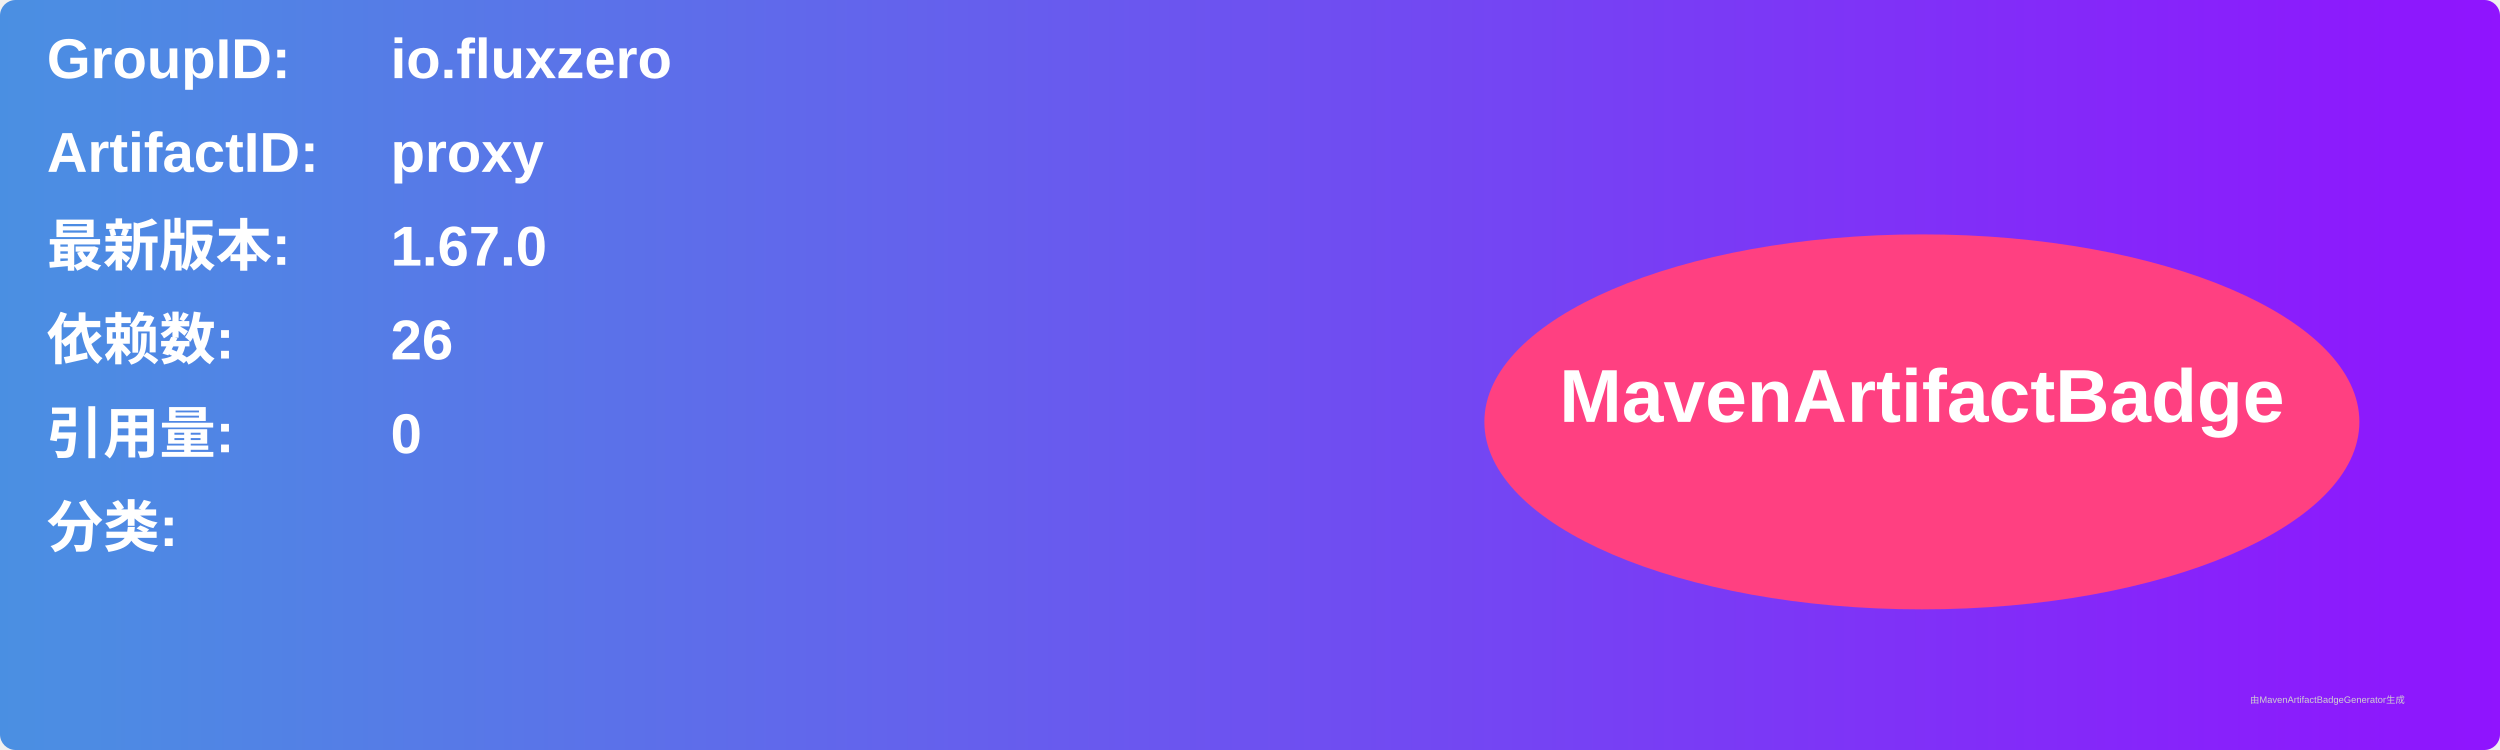
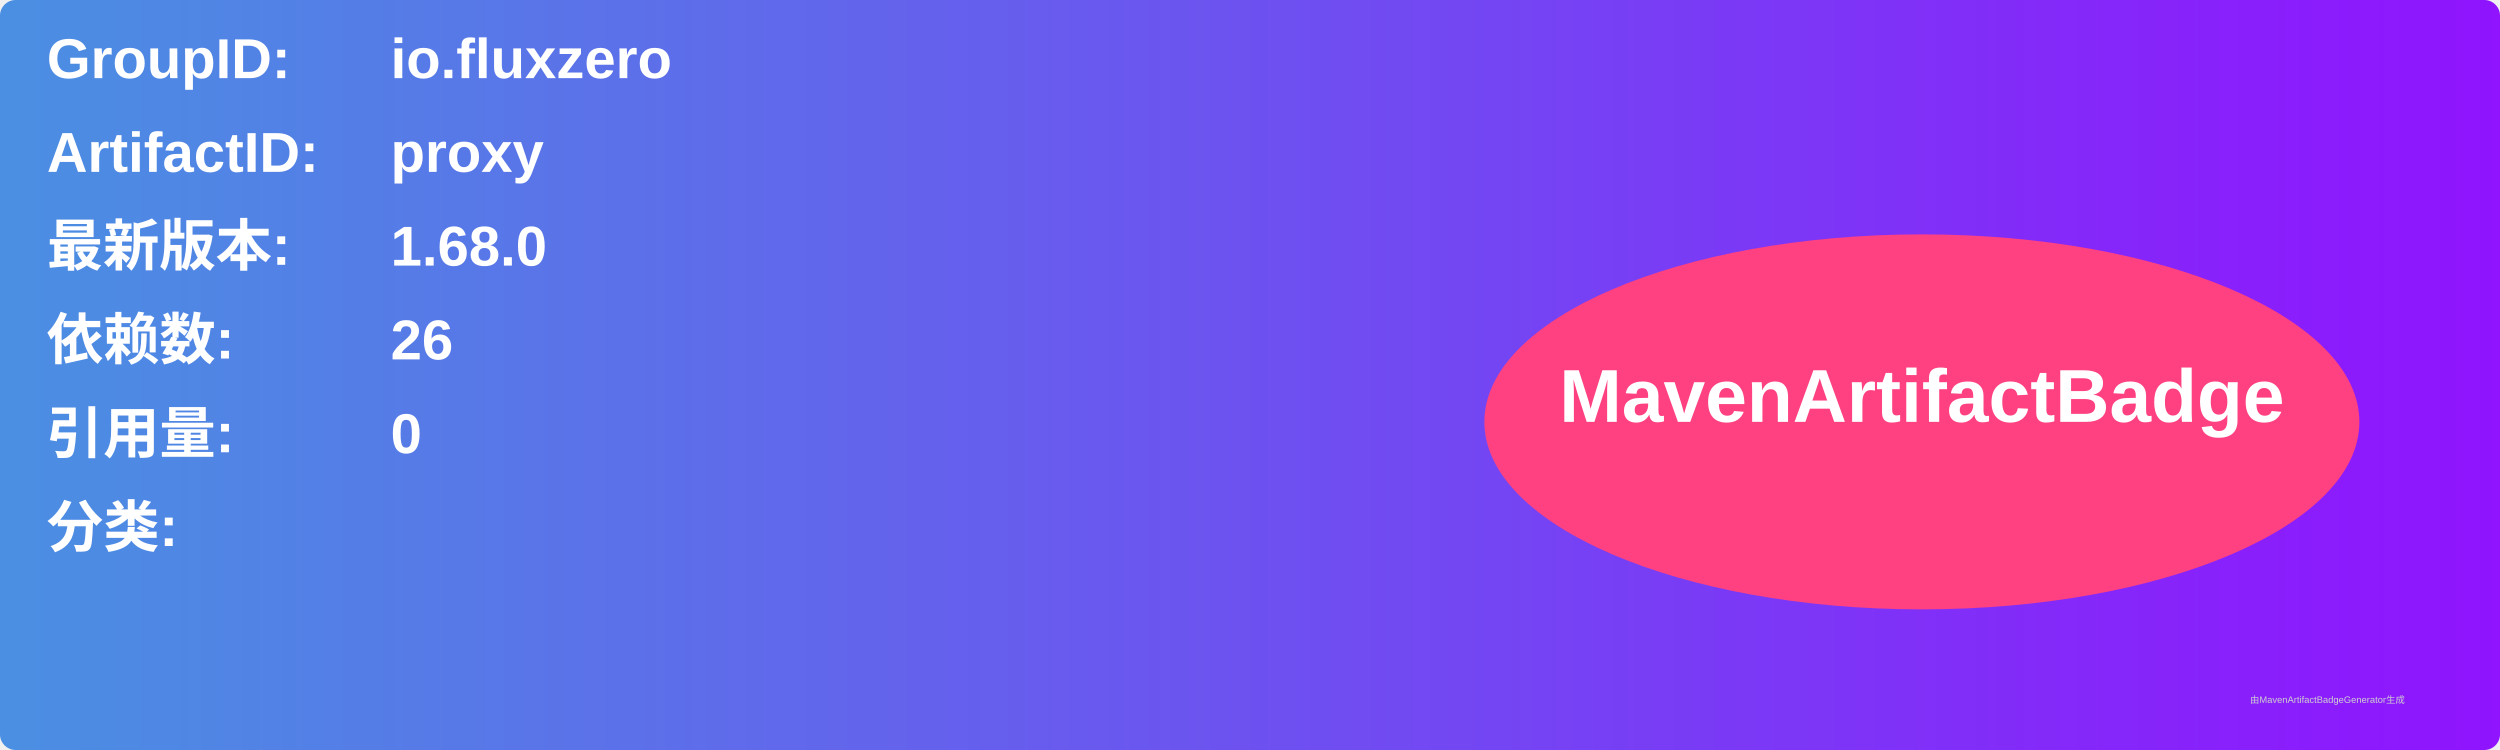
<svg xmlns="http://www.w3.org/2000/svg" width="800" height="240" viewBox="0 0 800 240">
  <linearGradient id="grad" x1="0%" y1="0%" x2="100%" y2="0%">
    <stop offset="0%" stop-color="#4a90e2" />
    <stop offset="100%" stop-color="#9013fe" />
  </linearGradient>
  <rect width="100%" height="100%" rx="5" ry="5" fill="url(#grad)" />
  <g transform="translate(15, 15)">
    <text x="0" y="10" font-family="Arial" font-size="18" fill="white" font-weight="bold" width="260">GroupID:</text>
    <text x="110" y="10" font-family="Arial" font-size="18" fill="white" font-weight="bold" width="460">io.fluxzero</text>
    <text x="0" y="40" font-family="Arial" font-size="18" fill="white" font-weight="bold" width="260">ArtifactID:</text>
    <text x="110" y="40" font-family="Arial" font-size="18" fill="white" font-weight="bold" width="460">proxy</text>
    <text x="0" y="70" font-family="Arial" font-size="18" fill="white" font-weight="bold">最新版本:</text>
    <text x="110" y="70" font-family="Arial" font-size="18" fill="white" font-weight="bold">
-       <tspan font-weight="bold">1.67.0</tspan>
+       <tspan font-weight="bold">1.68.0</tspan>
    </text>
    <text x="0" y="100" font-family="Arial" font-size="18" fill="white" font-weight="bold">依赖数: </text>
    <text x="110" y="100" font-family="Arial" font-size="18" fill="white">
      <tspan font-weight="bold">26</tspan>
    </text>
    <text x="0" y="130" font-family="Arial" font-size="18" fill="white" font-weight="bold">引用量: </text>
    <text x="110" y="130" font-family="Arial" font-size="18" fill="white">
      <tspan font-weight="bold">0</tspan>
    </text>
    <text x="0" y="160" font-family="Arial" font-size="18" fill="white" font-weight="bold">分类:</text>
    <text x="10" y="190" font-family="Arial" font-size="10" fill="white">
      <tspan font-weight="bold" />
    </text>
    <ellipse cx="600" cy="120" rx="140" ry="60" fill="#ff4081" />
    <text x="600" y="120" text-anchor="middle" font-family="Arial" font-size="24" fill="white" font-weight="bold">MavenArtifactBadge</text>
  </g>
  <text x="720" y="225" font-family="Arial" font-size="3" fill="#d0d0d0">由MavenArtifactBadgeGenerator生成</text>
</svg>
